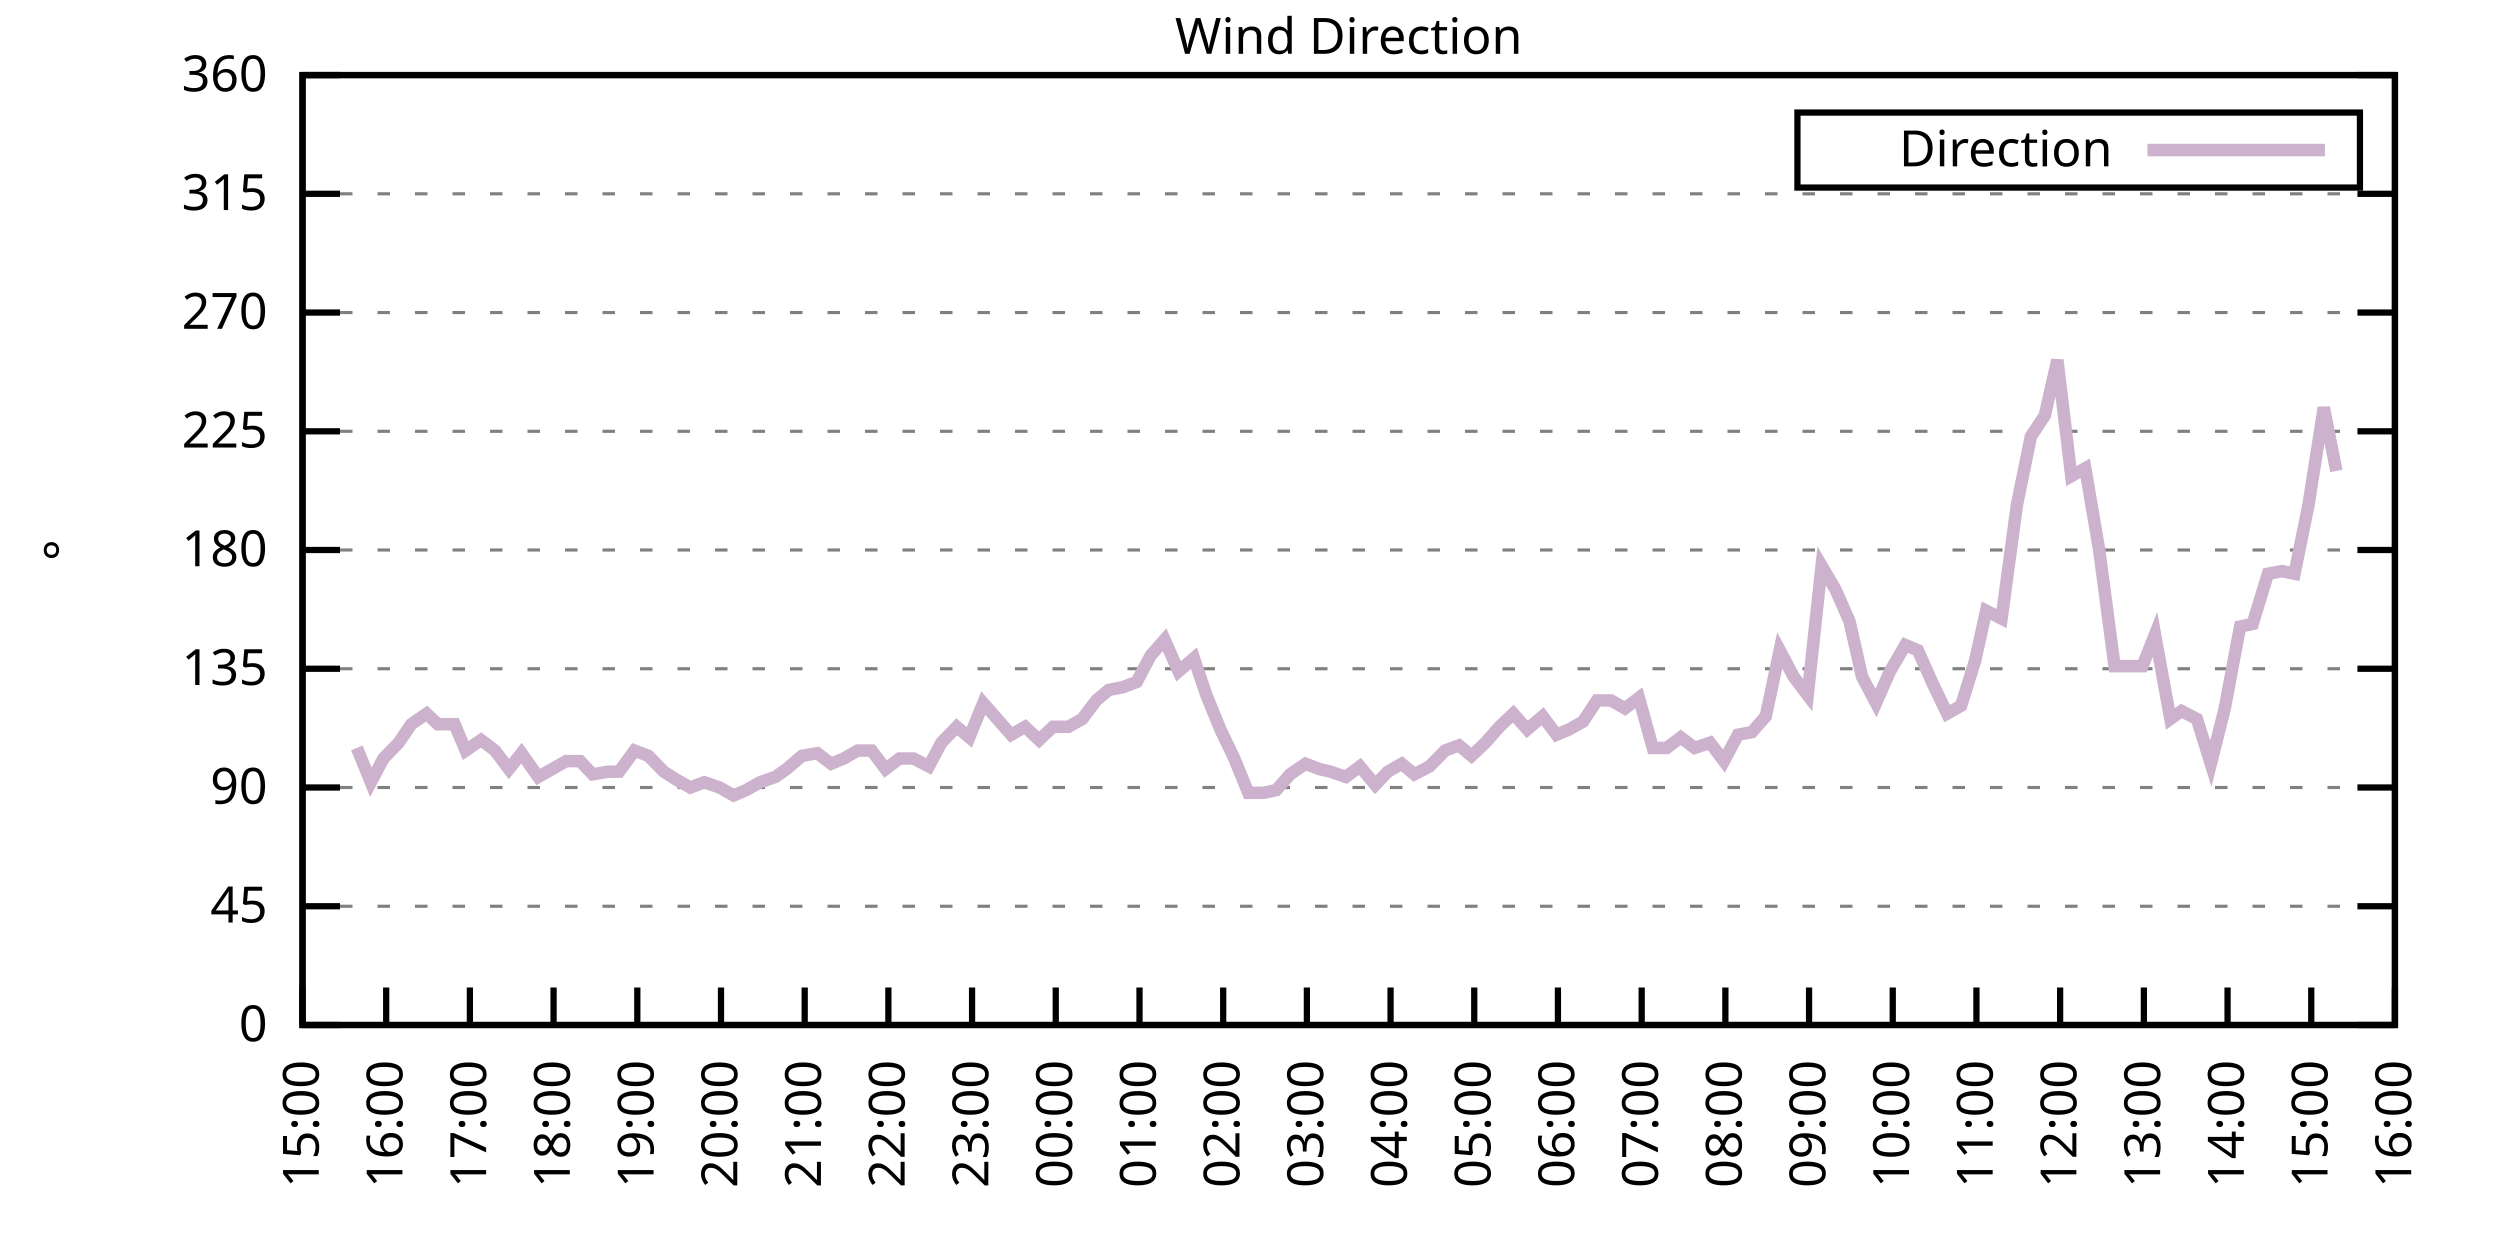
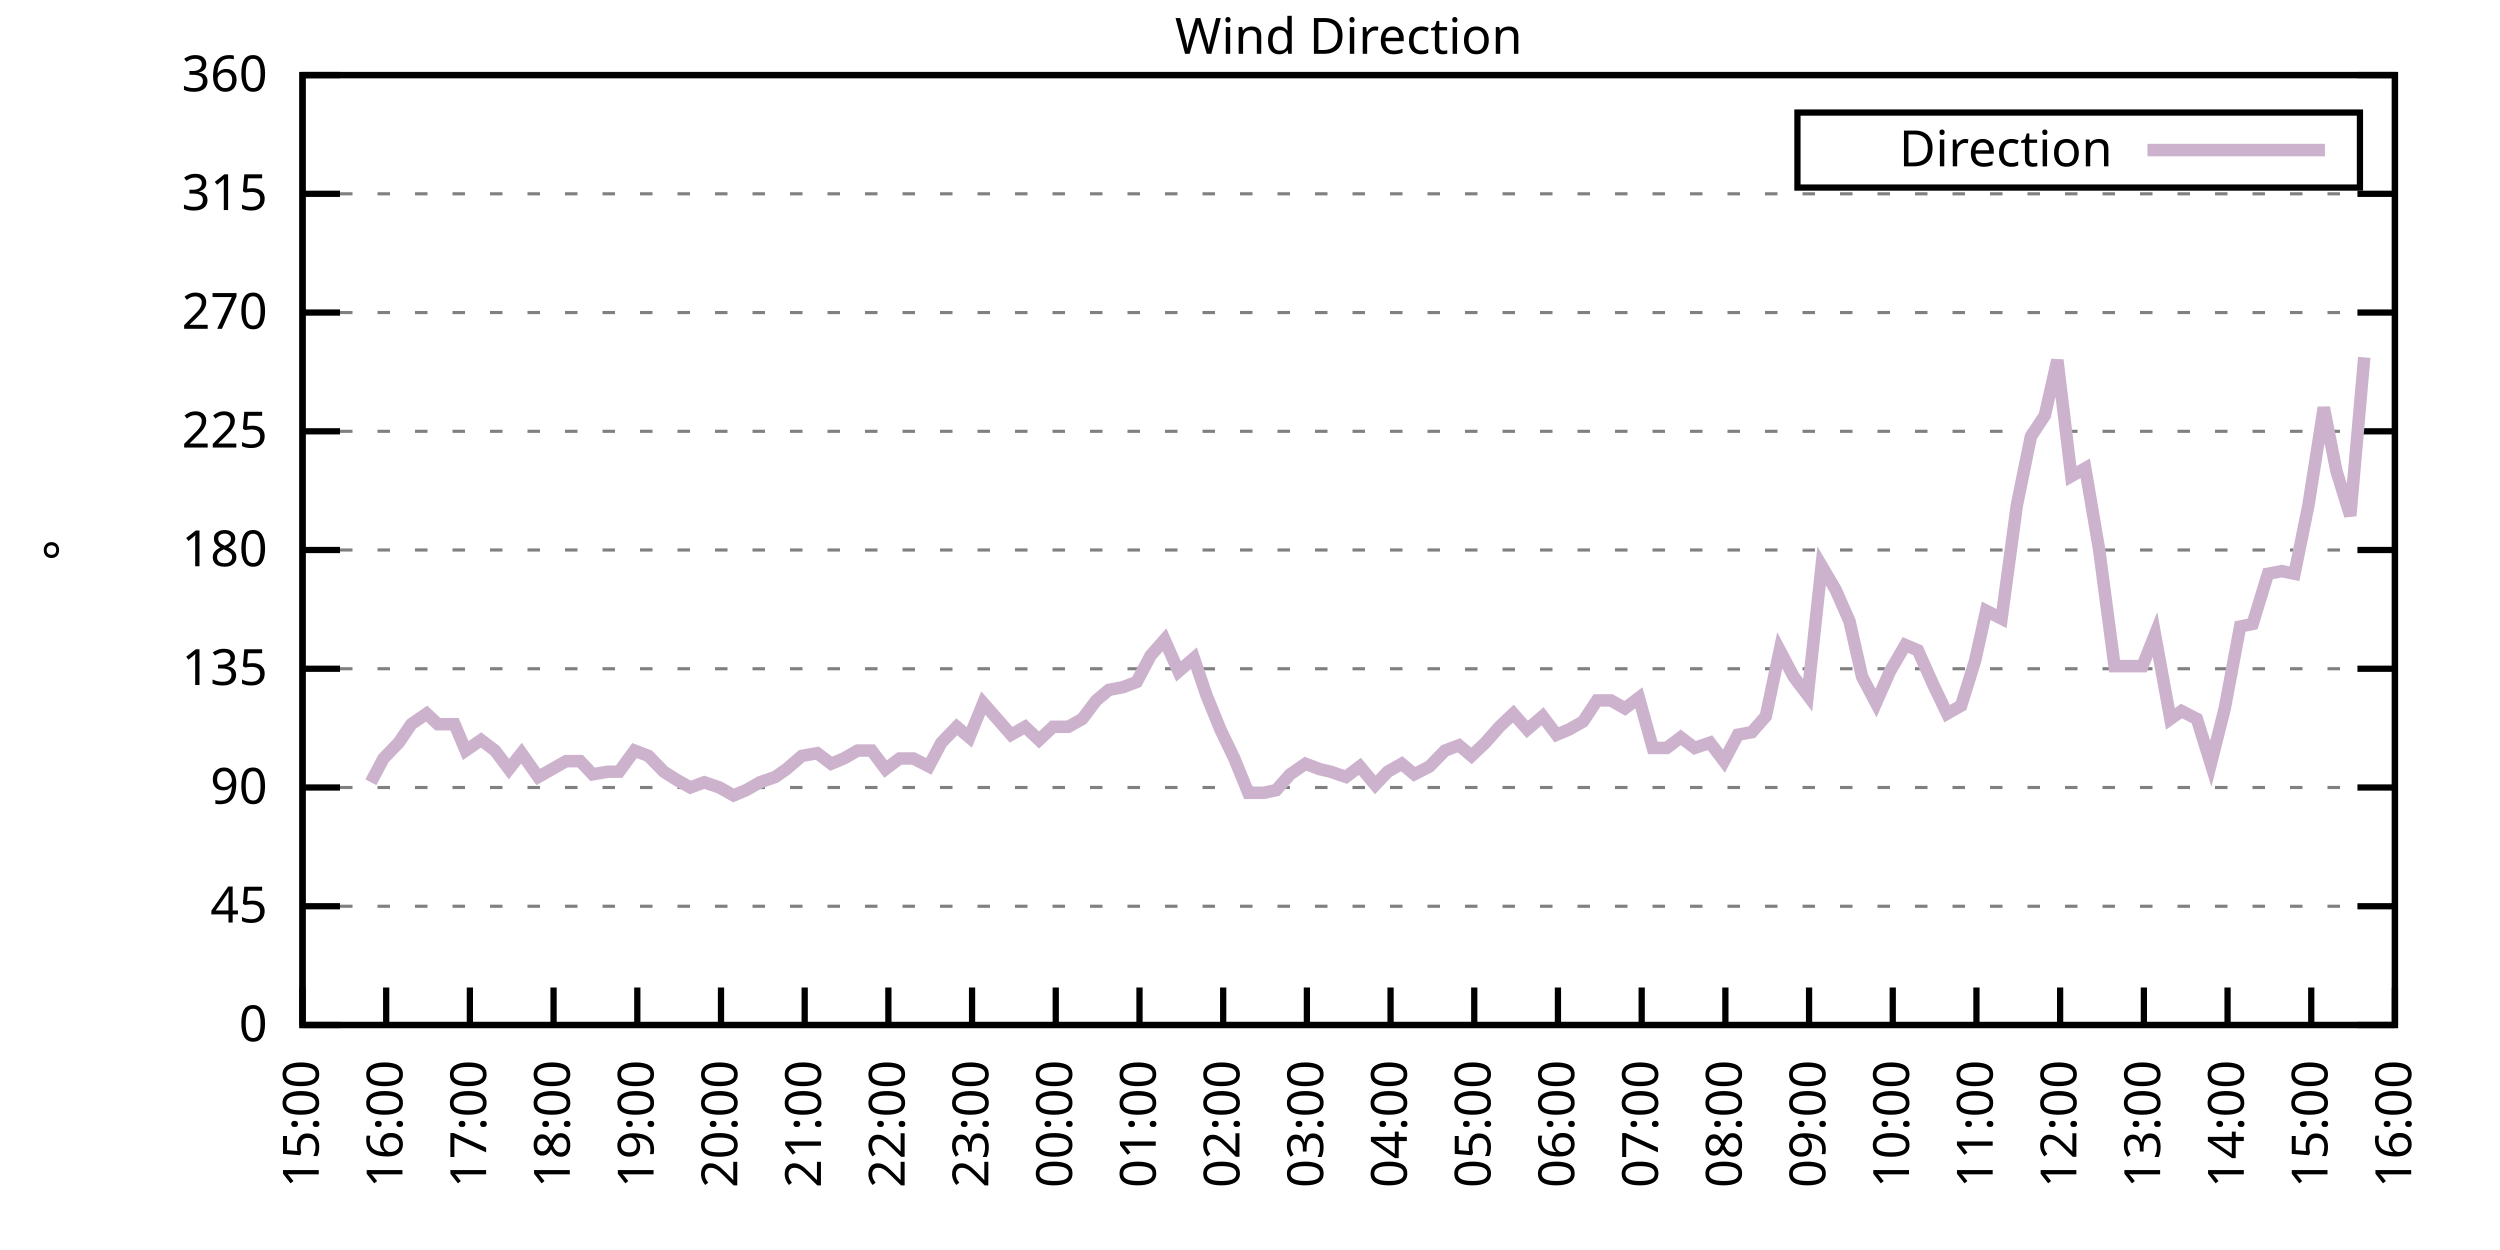
<svg xmlns="http://www.w3.org/2000/svg" xmlns:xlink="http://www.w3.org/1999/xlink" width="400" height="200" viewBox="0 0 400 200">
  <g id="gnuplot_canvas">
    <rect x="0" y="0" width="400" height="200" fill="none" />
    <defs>
      <circle id="gpDot" r="0.5" stroke-width="0.5" stroke="currentColor" />
      <path id="gpPt0" stroke-width="0.333" stroke="currentColor" d="M-1,0 h2 M0,-1 v2" />
      <path id="gpPt1" stroke-width="0.333" stroke="currentColor" d="M-1,-1 L1,1 M1,-1 L-1,1" />
      <path id="gpPt2" stroke-width="0.333" stroke="currentColor" d="M-1,0 L1,0 M0,-1 L0,1 M-1,-1 L1,1 M-1,1 L1,-1" />
      <rect id="gpPt3" stroke-width="0.333" stroke="currentColor" x="-1" y="-1" width="2" height="2" />
      <rect id="gpPt4" stroke-width="0.333" stroke="currentColor" fill="currentColor" x="-1" y="-1" width="2" height="2" />
      <circle id="gpPt5" stroke-width="0.333" stroke="currentColor" cx="0" cy="0" r="1" />
      <use xlink:href="#gpPt5" id="gpPt6" fill="currentColor" stroke="none" />
      <path id="gpPt7" stroke-width="0.333" stroke="currentColor" d="M0,-1.33 L-1.33,0.67 L1.33,0.67 z" />
      <use xlink:href="#gpPt7" id="gpPt8" fill="currentColor" stroke="none" />
      <use xlink:href="#gpPt7" id="gpPt9" stroke="currentColor" transform="rotate(180)" />
      <use xlink:href="#gpPt9" id="gpPt10" fill="currentColor" stroke="none" />
      <use xlink:href="#gpPt3" id="gpPt11" stroke="currentColor" transform="rotate(45)" />
      <use xlink:href="#gpPt11" id="gpPt12" fill="currentColor" stroke="none" />
      <path id="gpPt13" stroke-width="0.333" stroke="currentColor" d="M0,1.330 L1.265,0.411 L0.782,-1.067 L-0.782,-1.076 L-1.265,0.411 z" />
      <use xlink:href="#gpPt13" id="gpPt14" fill="currentColor" stroke="none" />
      <filter id="textbox" filterUnits="objectBoundingBox" x="0" y="0" height="1" width="1">
        <feFlood flood-color="white" flood-opacity="1" result="bgnd" />
        <feComposite in="SourceGraphic" in2="bgnd" operator="atop" />
      </filter>
      <filter id="greybox" filterUnits="objectBoundingBox" x="0" y="0" height="1" width="1">
        <feFlood flood-color="lightgrey" flood-opacity="1" result="grey" />
        <feComposite in="SourceGraphic" in2="grey" operator="atop" />
      </filter>
    </defs>
    <g fill="none" color="white" stroke="currentColor" stroke-width="1.00" stroke-linecap="butt" stroke-linejoin="miter">
</g>
    <g fill="none" color="black" stroke="currentColor" stroke-width="1.00" stroke-linecap="butt" stroke-linejoin="miter">
      <g stroke="none" shape-rendering="crispEdges">
        <polygon fill="rgb(255, 255, 255)" points="48.40,164.00 383.18,164.00 383.18,12.02 48.40,12.02 " />
      </g>
    </g>
    <g fill="none" color="black" stroke="currentColor" stroke-width="1.00" stroke-linecap="butt" stroke-linejoin="miter">
</g>
    <g fill="none" color="black" stroke="black" stroke-width="0.50" stroke-linecap="butt" stroke-linejoin="miter">
</g>
    <g fill="none" color="gray" stroke="currentColor" stroke-width="0.50" stroke-linecap="butt" stroke-linejoin="miter">
      <path stroke="gray" stroke-dasharray="2,4" class="gridline" d="M48.40,164.00 L383.19,164.00  " />
    </g>
    <g fill="none" color="gray" stroke="gray" stroke-width="1.00" stroke-linecap="butt" stroke-linejoin="miter">
</g>
    <g fill="none" color="black" stroke="currentColor" stroke-width="1.00" stroke-linecap="butt" stroke-linejoin="miter">
      <path stroke="black" d="M48.40,164.00 L54.40,164.00 M383.19,164.00 L377.19,164.00  " />
      <g transform="translate(42.80,166.60)" stroke="none" fill="black" font-family="Sans" font-size="8.00" text-anchor="end">
        <text>
          <tspan font-family="Sans"> 0</tspan>
        </text>
      </g>
    </g>
    <g fill="none" color="black" stroke="currentColor" stroke-width="1.00" stroke-linecap="butt" stroke-linejoin="miter">
</g>
    <g fill="none" color="black" stroke="black" stroke-width="0.50" stroke-linecap="butt" stroke-linejoin="miter">
</g>
    <g fill="none" color="gray" stroke="currentColor" stroke-width="0.50" stroke-linecap="butt" stroke-linejoin="miter">
      <path stroke="gray" stroke-dasharray="2,4" class="gridline" d="M48.40,145.00 L383.19,145.00  " />
    </g>
    <g fill="none" color="gray" stroke="gray" stroke-width="1.00" stroke-linecap="butt" stroke-linejoin="miter">
</g>
    <g fill="none" color="black" stroke="currentColor" stroke-width="1.00" stroke-linecap="butt" stroke-linejoin="miter">
      <path stroke="black" d="M48.40,145.00 L54.40,145.00 M383.19,145.00 L377.19,145.00  " />
      <g transform="translate(42.80,147.60)" stroke="none" fill="black" font-family="Sans" font-size="8.00" text-anchor="end">
        <text>
          <tspan font-family="Sans"> 45</tspan>
        </text>
      </g>
    </g>
    <g fill="none" color="black" stroke="currentColor" stroke-width="1.00" stroke-linecap="butt" stroke-linejoin="miter">
</g>
    <g fill="none" color="black" stroke="black" stroke-width="0.50" stroke-linecap="butt" stroke-linejoin="miter">
</g>
    <g fill="none" color="gray" stroke="currentColor" stroke-width="0.50" stroke-linecap="butt" stroke-linejoin="miter">
      <path stroke="gray" stroke-dasharray="2,4" class="gridline" d="M48.40,126.00 L383.19,126.00  " />
    </g>
    <g fill="none" color="gray" stroke="gray" stroke-width="1.00" stroke-linecap="butt" stroke-linejoin="miter">
</g>
    <g fill="none" color="black" stroke="currentColor" stroke-width="1.00" stroke-linecap="butt" stroke-linejoin="miter">
      <path stroke="black" d="M48.40,126.00 L54.40,126.00 M383.19,126.00 L377.19,126.00  " />
      <g transform="translate(42.80,128.60)" stroke="none" fill="black" font-family="Sans" font-size="8.00" text-anchor="end">
        <text>
          <tspan font-family="Sans"> 90</tspan>
        </text>
      </g>
    </g>
    <g fill="none" color="black" stroke="currentColor" stroke-width="1.00" stroke-linecap="butt" stroke-linejoin="miter">
</g>
    <g fill="none" color="black" stroke="black" stroke-width="0.50" stroke-linecap="butt" stroke-linejoin="miter">
</g>
    <g fill="none" color="gray" stroke="currentColor" stroke-width="0.50" stroke-linecap="butt" stroke-linejoin="miter">
      <path stroke="gray" stroke-dasharray="2,4" class="gridline" d="M48.40,107.00 L383.19,107.00  " />
    </g>
    <g fill="none" color="gray" stroke="gray" stroke-width="1.00" stroke-linecap="butt" stroke-linejoin="miter">
</g>
    <g fill="none" color="black" stroke="currentColor" stroke-width="1.00" stroke-linecap="butt" stroke-linejoin="miter">
      <path stroke="black" d="M48.40,107.00 L54.40,107.00 M383.19,107.00 L377.19,107.00  " />
      <g transform="translate(42.80,109.60)" stroke="none" fill="black" font-family="Sans" font-size="8.00" text-anchor="end">
        <text>
          <tspan font-family="Sans"> 135</tspan>
        </text>
      </g>
    </g>
    <g fill="none" color="black" stroke="currentColor" stroke-width="1.00" stroke-linecap="butt" stroke-linejoin="miter">
</g>
    <g fill="none" color="black" stroke="black" stroke-width="0.50" stroke-linecap="butt" stroke-linejoin="miter">
</g>
    <g fill="none" color="gray" stroke="currentColor" stroke-width="0.50" stroke-linecap="butt" stroke-linejoin="miter">
      <path stroke="gray" stroke-dasharray="2,4" class="gridline" d="M48.40,88.00 L383.19,88.00  " />
    </g>
    <g fill="none" color="gray" stroke="gray" stroke-width="1.00" stroke-linecap="butt" stroke-linejoin="miter">
</g>
    <g fill="none" color="black" stroke="currentColor" stroke-width="1.00" stroke-linecap="butt" stroke-linejoin="miter">
      <path stroke="black" d="M48.40,88.00 L54.40,88.00 M383.19,88.00 L377.19,88.00  " />
      <g transform="translate(42.80,90.60)" stroke="none" fill="black" font-family="Sans" font-size="8.00" text-anchor="end">
        <text>
          <tspan font-family="Sans"> 180</tspan>
        </text>
      </g>
    </g>
    <g fill="none" color="black" stroke="currentColor" stroke-width="1.00" stroke-linecap="butt" stroke-linejoin="miter">
</g>
    <g fill="none" color="black" stroke="black" stroke-width="0.50" stroke-linecap="butt" stroke-linejoin="miter">
</g>
    <g fill="none" color="gray" stroke="currentColor" stroke-width="0.50" stroke-linecap="butt" stroke-linejoin="miter">
      <path stroke="gray" stroke-dasharray="2,4" class="gridline" d="M48.40,69.01 L383.19,69.01  " />
    </g>
    <g fill="none" color="gray" stroke="gray" stroke-width="1.00" stroke-linecap="butt" stroke-linejoin="miter">
</g>
    <g fill="none" color="black" stroke="currentColor" stroke-width="1.00" stroke-linecap="butt" stroke-linejoin="miter">
      <path stroke="black" d="M48.40,69.01 L54.40,69.01 M383.19,69.01 L377.19,69.01  " />
      <g transform="translate(42.80,71.61)" stroke="none" fill="black" font-family="Sans" font-size="8.00" text-anchor="end">
        <text>
          <tspan font-family="Sans"> 225</tspan>
        </text>
      </g>
    </g>
    <g fill="none" color="black" stroke="currentColor" stroke-width="1.00" stroke-linecap="butt" stroke-linejoin="miter">
</g>
    <g fill="none" color="black" stroke="black" stroke-width="0.50" stroke-linecap="butt" stroke-linejoin="miter">
</g>
    <g fill="none" color="gray" stroke="currentColor" stroke-width="0.50" stroke-linecap="butt" stroke-linejoin="miter">
      <path stroke="gray" stroke-dasharray="2,4" class="gridline" d="M48.40,50.01 L383.19,50.01  " />
    </g>
    <g fill="none" color="gray" stroke="gray" stroke-width="1.00" stroke-linecap="butt" stroke-linejoin="miter">
</g>
    <g fill="none" color="black" stroke="currentColor" stroke-width="1.00" stroke-linecap="butt" stroke-linejoin="miter">
      <path stroke="black" d="M48.40,50.01 L54.40,50.01 M383.19,50.01 L377.19,50.01  " />
      <g transform="translate(42.80,52.61)" stroke="none" fill="black" font-family="Sans" font-size="8.00" text-anchor="end">
        <text>
          <tspan font-family="Sans"> 270</tspan>
        </text>
      </g>
    </g>
    <g fill="none" color="black" stroke="currentColor" stroke-width="1.00" stroke-linecap="butt" stroke-linejoin="miter">
</g>
    <g fill="none" color="black" stroke="black" stroke-width="0.50" stroke-linecap="butt" stroke-linejoin="miter">
</g>
    <g fill="none" color="gray" stroke="currentColor" stroke-width="0.50" stroke-linecap="butt" stroke-linejoin="miter">
      <path stroke="gray" stroke-dasharray="2,4" class="gridline" d="M48.40,31.01 L383.19,31.01  " />
    </g>
    <g fill="none" color="gray" stroke="gray" stroke-width="1.00" stroke-linecap="butt" stroke-linejoin="miter">
</g>
    <g fill="none" color="black" stroke="currentColor" stroke-width="1.00" stroke-linecap="butt" stroke-linejoin="miter">
      <path stroke="black" d="M48.40,31.01 L54.40,31.01 M383.19,31.01 L377.19,31.01  " />
      <g transform="translate(42.80,33.61)" stroke="none" fill="black" font-family="Sans" font-size="8.00" text-anchor="end">
        <text>
          <tspan font-family="Sans"> 315</tspan>
        </text>
      </g>
    </g>
    <g fill="none" color="black" stroke="currentColor" stroke-width="1.00" stroke-linecap="butt" stroke-linejoin="miter">
</g>
    <g fill="none" color="black" stroke="black" stroke-width="0.50" stroke-linecap="butt" stroke-linejoin="miter">
</g>
    <g fill="none" color="gray" stroke="currentColor" stroke-width="0.50" stroke-linecap="butt" stroke-linejoin="miter">
      <path stroke="gray" stroke-dasharray="2,4" class="gridline" d="M48.40,12.01 L383.19,12.01  " />
    </g>
    <g fill="none" color="gray" stroke="gray" stroke-width="1.00" stroke-linecap="butt" stroke-linejoin="miter">
</g>
    <g fill="none" color="black" stroke="currentColor" stroke-width="1.00" stroke-linecap="butt" stroke-linejoin="miter">
      <path stroke="black" d="M48.40,12.01 L54.40,12.01 M383.19,12.01 L377.19,12.01  " />
      <g transform="translate(42.80,14.61)" stroke="none" fill="black" font-family="Sans" font-size="8.00" text-anchor="end">
        <text>
          <tspan font-family="Sans"> 360</tspan>
        </text>
      </g>
    </g>
    <g fill="none" color="black" stroke="currentColor" stroke-width="1.00" stroke-linecap="butt" stroke-linejoin="miter">
      <path stroke="black" d="M48.40,164.00 L48.40,158.00  " />
      <g transform="translate(51.00,169.60) rotate(270.00)" stroke="none" fill="black" font-family="Sans" font-size="8.00" text-anchor="end">
        <text>
          <tspan font-family="Sans">15:00</tspan>
        </text>
      </g>
    </g>
    <g fill="none" color="black" stroke="currentColor" stroke-width="1.00" stroke-linecap="butt" stroke-linejoin="miter">
      <path stroke="black" d="M61.79,164.00 L61.79,158.00  " />
      <g transform="translate(64.39,169.60) rotate(270.00)" stroke="none" fill="black" font-family="Sans" font-size="8.00" text-anchor="end">
        <text>
          <tspan font-family="Sans">16:00</tspan>
        </text>
      </g>
    </g>
    <g fill="none" color="black" stroke="currentColor" stroke-width="1.00" stroke-linecap="butt" stroke-linejoin="miter">
      <path stroke="black" d="M75.18,164.00 L75.18,158.00  " />
      <g transform="translate(77.78,169.60) rotate(270.00)" stroke="none" fill="black" font-family="Sans" font-size="8.00" text-anchor="end">
        <text>
          <tspan font-family="Sans">17:00</tspan>
        </text>
      </g>
    </g>
    <g fill="none" color="black" stroke="currentColor" stroke-width="1.00" stroke-linecap="butt" stroke-linejoin="miter">
      <path stroke="black" d="M88.57,164.00 L88.57,158.00  " />
      <g transform="translate(91.17,169.60) rotate(270.00)" stroke="none" fill="black" font-family="Sans" font-size="8.00" text-anchor="end">
        <text>
          <tspan font-family="Sans">18:00</tspan>
        </text>
      </g>
    </g>
    <g fill="none" color="black" stroke="currentColor" stroke-width="1.00" stroke-linecap="butt" stroke-linejoin="miter">
      <path stroke="black" d="M101.97,164.00 L101.97,158.00  " />
      <g transform="translate(104.57,169.60) rotate(270.00)" stroke="none" fill="black" font-family="Sans" font-size="8.00" text-anchor="end">
        <text>
          <tspan font-family="Sans">19:00</tspan>
        </text>
      </g>
    </g>
    <g fill="none" color="black" stroke="currentColor" stroke-width="1.00" stroke-linecap="butt" stroke-linejoin="miter">
      <path stroke="black" d="M115.36,164.00 L115.36,158.00  " />
      <g transform="translate(117.96,169.60) rotate(270.00)" stroke="none" fill="black" font-family="Sans" font-size="8.00" text-anchor="end">
        <text>
          <tspan font-family="Sans">20:00</tspan>
        </text>
      </g>
    </g>
    <g fill="none" color="black" stroke="currentColor" stroke-width="1.00" stroke-linecap="butt" stroke-linejoin="miter">
      <path stroke="black" d="M128.75,164.00 L128.75,158.00  " />
      <g transform="translate(131.35,169.60) rotate(270.00)" stroke="none" fill="black" font-family="Sans" font-size="8.00" text-anchor="end">
        <text>
          <tspan font-family="Sans">21:00</tspan>
        </text>
      </g>
    </g>
    <g fill="none" color="black" stroke="currentColor" stroke-width="1.00" stroke-linecap="butt" stroke-linejoin="miter">
      <path stroke="black" d="M142.14,164.00 L142.14,158.00  " />
      <g transform="translate(144.74,169.60) rotate(270.00)" stroke="none" fill="black" font-family="Sans" font-size="8.00" text-anchor="end">
        <text>
          <tspan font-family="Sans">22:00</tspan>
        </text>
      </g>
    </g>
    <g fill="none" color="black" stroke="currentColor" stroke-width="1.00" stroke-linecap="butt" stroke-linejoin="miter">
      <path stroke="black" d="M155.53,164.00 L155.53,158.00  " />
      <g transform="translate(158.13,169.60) rotate(270.00)" stroke="none" fill="black" font-family="Sans" font-size="8.00" text-anchor="end">
        <text>
          <tspan font-family="Sans">23:00</tspan>
        </text>
      </g>
    </g>
    <g fill="none" color="black" stroke="currentColor" stroke-width="1.00" stroke-linecap="butt" stroke-linejoin="miter">
      <path stroke="black" d="M168.92,164.00 L168.92,158.00  " />
      <g transform="translate(171.52,169.60) rotate(270.00)" stroke="none" fill="black" font-family="Sans" font-size="8.00" text-anchor="end">
        <text>
          <tspan font-family="Sans">00:00</tspan>
        </text>
      </g>
    </g>
    <g fill="none" color="black" stroke="currentColor" stroke-width="1.00" stroke-linecap="butt" stroke-linejoin="miter">
      <path stroke="black" d="M182.32,164.00 L182.32,158.00  " />
      <g transform="translate(184.92,169.60) rotate(270.00)" stroke="none" fill="black" font-family="Sans" font-size="8.00" text-anchor="end">
        <text>
          <tspan font-family="Sans">01:00</tspan>
        </text>
      </g>
    </g>
    <g fill="none" color="black" stroke="currentColor" stroke-width="1.00" stroke-linecap="butt" stroke-linejoin="miter">
      <path stroke="black" d="M195.71,164.00 L195.71,158.00  " />
      <g transform="translate(198.31,169.60) rotate(270.00)" stroke="none" fill="black" font-family="Sans" font-size="8.00" text-anchor="end">
        <text>
          <tspan font-family="Sans">02:00</tspan>
        </text>
      </g>
    </g>
    <g fill="none" color="black" stroke="currentColor" stroke-width="1.00" stroke-linecap="butt" stroke-linejoin="miter">
      <path stroke="black" d="M209.10,164.00 L209.10,158.00  " />
      <g transform="translate(211.70,169.60) rotate(270.00)" stroke="none" fill="black" font-family="Sans" font-size="8.00" text-anchor="end">
        <text>
          <tspan font-family="Sans">03:00</tspan>
        </text>
      </g>
    </g>
    <g fill="none" color="black" stroke="currentColor" stroke-width="1.00" stroke-linecap="butt" stroke-linejoin="miter">
      <path stroke="black" d="M222.49,164.00 L222.49,158.00  " />
      <g transform="translate(225.09,169.60) rotate(270.00)" stroke="none" fill="black" font-family="Sans" font-size="8.00" text-anchor="end">
        <text>
          <tspan font-family="Sans">04:00</tspan>
        </text>
      </g>
    </g>
    <g fill="none" color="black" stroke="currentColor" stroke-width="1.00" stroke-linecap="butt" stroke-linejoin="miter">
      <path stroke="black" d="M235.88,164.00 L235.88,158.00  " />
      <g transform="translate(238.48,169.60) rotate(270.00)" stroke="none" fill="black" font-family="Sans" font-size="8.00" text-anchor="end">
        <text>
          <tspan font-family="Sans">05:00</tspan>
        </text>
      </g>
    </g>
    <g fill="none" color="black" stroke="currentColor" stroke-width="1.00" stroke-linecap="butt" stroke-linejoin="miter">
      <path stroke="black" d="M249.27,164.00 L249.27,158.00  " />
      <g transform="translate(251.87,169.60) rotate(270.00)" stroke="none" fill="black" font-family="Sans" font-size="8.00" text-anchor="end">
        <text>
          <tspan font-family="Sans">06:00</tspan>
        </text>
      </g>
    </g>
    <g fill="none" color="black" stroke="currentColor" stroke-width="1.00" stroke-linecap="butt" stroke-linejoin="miter">
      <path stroke="black" d="M262.67,164.00 L262.67,158.00  " />
      <g transform="translate(265.27,169.60) rotate(270.00)" stroke="none" fill="black" font-family="Sans" font-size="8.00" text-anchor="end">
        <text>
          <tspan font-family="Sans">07:00</tspan>
        </text>
      </g>
    </g>
    <g fill="none" color="black" stroke="currentColor" stroke-width="1.00" stroke-linecap="butt" stroke-linejoin="miter">
      <path stroke="black" d="M276.06,164.00 L276.06,158.00  " />
      <g transform="translate(278.66,169.60) rotate(270.00)" stroke="none" fill="black" font-family="Sans" font-size="8.00" text-anchor="end">
        <text>
          <tspan font-family="Sans">08:00</tspan>
        </text>
      </g>
    </g>
    <g fill="none" color="black" stroke="currentColor" stroke-width="1.00" stroke-linecap="butt" stroke-linejoin="miter">
      <path stroke="black" d="M289.45,164.00 L289.45,158.00  " />
      <g transform="translate(292.05,169.60) rotate(270.00)" stroke="none" fill="black" font-family="Sans" font-size="8.00" text-anchor="end">
        <text>
          <tspan font-family="Sans">09:00</tspan>
        </text>
      </g>
    </g>
    <g fill="none" color="black" stroke="currentColor" stroke-width="1.00" stroke-linecap="butt" stroke-linejoin="miter">
      <path stroke="black" d="M302.84,164.00 L302.84,158.00  " />
      <g transform="translate(305.44,169.60) rotate(270.00)" stroke="none" fill="black" font-family="Sans" font-size="8.00" text-anchor="end">
        <text>
          <tspan font-family="Sans">10:00</tspan>
        </text>
      </g>
    </g>
    <g fill="none" color="black" stroke="currentColor" stroke-width="1.00" stroke-linecap="butt" stroke-linejoin="miter">
      <path stroke="black" d="M316.23,164.00 L316.23,158.00  " />
      <g transform="translate(318.83,169.60) rotate(270.00)" stroke="none" fill="black" font-family="Sans" font-size="8.00" text-anchor="end">
        <text>
          <tspan font-family="Sans">11:00</tspan>
        </text>
      </g>
    </g>
    <g fill="none" color="black" stroke="currentColor" stroke-width="1.00" stroke-linecap="butt" stroke-linejoin="miter">
      <path stroke="black" d="M329.62,164.00 L329.62,158.00  " />
      <g transform="translate(332.22,169.60) rotate(270.00)" stroke="none" fill="black" font-family="Sans" font-size="8.00" text-anchor="end">
        <text>
          <tspan font-family="Sans">12:00</tspan>
        </text>
      </g>
    </g>
    <g fill="none" color="black" stroke="currentColor" stroke-width="1.00" stroke-linecap="butt" stroke-linejoin="miter">
      <path stroke="black" d="M343.02,164.00 L343.02,158.00  " />
      <g transform="translate(345.62,169.60) rotate(270.00)" stroke="none" fill="black" font-family="Sans" font-size="8.00" text-anchor="end">
        <text>
          <tspan font-family="Sans">13:00</tspan>
        </text>
      </g>
    </g>
    <g fill="none" color="black" stroke="currentColor" stroke-width="1.00" stroke-linecap="butt" stroke-linejoin="miter">
      <path stroke="black" d="M356.41,164.00 L356.41,158.00  " />
      <g transform="translate(359.01,169.60) rotate(270.00)" stroke="none" fill="black" font-family="Sans" font-size="8.00" text-anchor="end">
        <text>
          <tspan font-family="Sans">14:00</tspan>
        </text>
      </g>
    </g>
    <g fill="none" color="black" stroke="currentColor" stroke-width="1.00" stroke-linecap="butt" stroke-linejoin="miter">
      <path stroke="black" d="M369.80,164.00 L369.80,158.00  " />
      <g transform="translate(372.40,169.60) rotate(270.00)" stroke="none" fill="black" font-family="Sans" font-size="8.00" text-anchor="end">
        <text>
          <tspan font-family="Sans">15:00</tspan>
        </text>
      </g>
    </g>
    <g fill="none" color="black" stroke="currentColor" stroke-width="1.00" stroke-linecap="butt" stroke-linejoin="miter">
      <path stroke="black" d="M383.19,164.00 L383.19,158.00  " />
      <g transform="translate(385.79,169.60) rotate(270.00)" stroke="none" fill="black" font-family="Sans" font-size="8.00" text-anchor="end">
        <text>
          <tspan font-family="Sans">16:00</tspan>
        </text>
      </g>
    </g>
    <g fill="none" color="black" stroke="currentColor" stroke-width="1.00" stroke-linecap="butt" stroke-linejoin="miter">
</g>
    <g fill="none" color="black" stroke="currentColor" stroke-width="1.00" stroke-linecap="butt" stroke-linejoin="miter">
      <path stroke="black" d="M48.40,12.01 L48.40,164.00 L383.19,164.00 L383.19,12.01 L48.40,12.01 Z  " />
    </g>
    <g fill="none" color="black" stroke="currentColor" stroke-width="1.00" stroke-linecap="butt" stroke-linejoin="miter">
</g>
    <g fill="none" color="black" stroke="currentColor" stroke-width="1.00" stroke-linecap="butt" stroke-linejoin="miter">
      <path stroke="black" d="M287.59,30.01 L287.59,18.01 L377.59,18.01 L377.59,30.01 L287.59,30.01 Z  " />
    </g>
    <g id="Wind_direction_plot_1">
      <g fill="none" color="white" stroke="black" stroke-width="2.00" stroke-linecap="butt" stroke-linejoin="miter">
</g>
      <g fill="none" color="black" stroke="currentColor" stroke-width="2.00" stroke-linecap="butt" stroke-linejoin="miter">
        <g transform="translate(337.99,26.61)" stroke="none" fill="black" font-family="Sans" font-size="8.00" text-anchor="end">
          <text>
            <tspan font-family="Sans">Direction</tspan>
          </text>
        </g>
      </g>
      <g fill="none" color="black" stroke="currentColor" stroke-width="2.00" stroke-linecap="butt" stroke-linejoin="miter">
-         <path stroke="rgb(204, 178, 204)" d="M343.59,24.01 L371.99,24.01 M57.10,119.67 L59.34,125.16 L61.35,121.36 L63.80,118.83 L65.81,115.87 L68.26,114.18   L70.05,115.87 L72.73,115.87 L74.51,120.09 L76.97,118.40 L79.20,120.09 L81.43,123.05 L83.44,120.51 L86.12,124.31   L88.35,123.05 L90.58,121.78 L92.82,121.78 L94.82,123.89 L97.28,123.47 L99.06,123.47 L101.52,120.09 L103.75,120.94   L106.21,123.47 L108.22,124.74 L110.45,126.00 L112.68,125.16 L115.13,126.00 L117.37,127.27 L119.38,126.42 L121.61,125.16   L124.06,124.31 L125.85,123.05 L128.30,120.94 L130.76,120.51 L132.99,122.20 L135.00,121.36 L137.23,120.09 L139.46,120.09   L141.69,123.05 L143.93,121.36 L146.16,121.36 L148.61,122.62 L150.62,118.83 L153.08,116.29 L155.09,117.98 L157.32,112.49   L159.55,115.03 L161.78,117.56 L164.01,116.29 L166.25,118.40 L168.48,116.29 L170.93,116.29 L173.17,115.03 L175.40,112.07   L177.41,110.38 L179.64,109.96 L181.87,109.11 L184.10,104.89 L186.33,102.36 L188.57,107.43 L191.02,105.31 L193.03,111.23   L195.26,116.71 L197.49,121.36 L199.73,126.85 L202.18,126.85 L204.19,126.42 L206.42,123.89 L208.88,122.20 L211.11,123.05   L212.89,123.47 L215.35,124.31 L217.58,122.62 L220.04,125.58 L222.04,123.47 L224.28,122.20 L226.29,123.89 L228.74,122.62   L231.20,120.09 L233.43,119.25 L235.44,120.94 L237.67,118.83 L239.90,116.29 L242.13,114.18 L244.36,116.71 L246.82,114.60   L249.05,117.56 L251.06,116.71 L253.29,115.45 L255.52,112.07 L257.76,112.07 L259.99,113.34 L262.22,111.65 L264.45,119.67   L266.68,119.67 L268.92,117.98 L271.15,119.67 L273.60,118.83 L275.83,121.78 L278.07,117.56 L280.30,117.14 L282.53,114.60   L284.76,104.05 L286.99,108.27 L289.23,111.23 L291.46,90.54 L293.69,94.34 L295.92,99.40 L297.93,108.27 L300.16,112.49   L302.39,107.43 L304.85,103.20 L306.86,104.05 L309.31,109.54 L311.54,114.18 L313.78,112.91 L316.01,105.74 L317.79,97.72   L320.25,98.98 L322.70,80.83 L324.94,69.85 L327.17,66.47 L329.18,57.61 L331.41,76.18 L333.64,74.92 L335.87,88.00   L338.33,106.58 L340.56,106.58 L342.79,106.58 L344.80,101.52 L347.26,115.03 L349.04,113.76 L351.50,115.03 L353.73,122.20   L355.96,113.34 L358.42,100.25 L360.42,99.83 L362.88,91.80 L365.11,91.38 L367.12,91.80 L369.35,80.83 L371.81,65.21   L373.82,75.34  " />
+         <path stroke="rgb(204, 178, 204)" d="M343.59,24.01 L371.99,24.01 M59.34,125.16 L61.35,121.36 L63.80,118.83 L65.81,115.87 L68.26,114.18 L70.05,115.87   L72.73,115.87 L74.51,120.09 L76.97,118.40 L79.20,120.09 L81.43,123.05 L83.44,120.51 L86.12,124.31 L88.35,123.05   L90.58,121.78 L92.82,121.78 L94.82,123.89 L97.28,123.47 L99.06,123.47 L101.52,120.09 L103.75,120.94 L106.21,123.47   L108.22,124.74 L110.45,126.00 L112.68,125.16 L115.13,126.00 L117.37,127.27 L119.38,126.42 L121.61,125.16 L124.06,124.31   L125.85,123.05 L128.30,120.94 L130.76,120.51 L132.99,122.20 L135.00,121.36 L137.23,120.09 L139.46,120.09 L141.69,123.05   L143.93,121.36 L146.16,121.36 L148.61,122.62 L150.62,118.83 L153.08,116.29 L155.09,117.98 L157.32,112.49 L159.55,115.03   L161.78,117.56 L164.01,116.29 L166.25,118.40 L168.48,116.29 L170.93,116.29 L173.17,115.03 L175.40,112.07 L177.41,110.38   L179.64,109.96 L181.87,109.11 L184.10,104.89 L186.33,102.36 L188.57,107.43 L191.02,105.31 L193.03,111.23 L195.26,116.71   L197.49,121.36 L199.73,126.85 L202.18,126.85 L204.19,126.42 L206.42,123.89 L208.88,122.20 L211.11,123.05 L212.89,123.47   L215.35,124.31 L217.58,122.62 L220.04,125.58 L222.04,123.47 L224.28,122.20 L226.29,123.89 L228.74,122.62 L231.20,120.09   L233.43,119.25 L235.44,120.94 L237.67,118.83 L239.90,116.29 L242.13,114.18 L244.36,116.71 L246.82,114.60 L249.05,117.56   L251.06,116.71 L253.29,115.45 L255.52,112.07 L257.76,112.07 L259.99,113.34 L262.22,111.65 L264.45,119.67 L266.68,119.67   L268.92,117.98 L271.15,119.67 L273.60,118.83 L275.83,121.78 L278.07,117.56 L280.30,117.14 L282.53,114.60 L284.76,104.05   L286.99,108.27 L289.23,111.23 L291.46,90.54 L293.69,94.34 L295.92,99.40 L297.93,108.27 L300.16,112.49 L302.39,107.43   L304.85,103.20 L306.86,104.05 L309.31,109.54 L311.54,114.18 L313.78,112.91 L316.01,105.74 L317.79,97.72 L320.25,98.98   L322.70,80.83 L324.94,69.85 L327.17,66.47 L329.18,57.61 L331.41,76.18 L333.64,74.92 L335.87,88.00 L338.33,106.58   L340.56,106.58 L342.79,106.58 L344.80,101.52 L347.26,115.03 L349.04,113.76 L351.50,115.03 L353.73,122.20 L355.96,113.34   L358.42,100.25 L360.42,99.83 L362.88,91.80 L365.11,91.38 L367.12,91.80 L369.35,80.83 L371.81,65.21 L373.82,75.34   L376.05,82.52 L378.28,57.18  " />
      </g>
    </g>
    <g fill="none" color="black" stroke="currentColor" stroke-width="2.00" stroke-linecap="butt" stroke-linejoin="miter">
</g>
    <g fill="none" color="black" stroke="black" stroke-width="1.00" stroke-linecap="butt" stroke-linejoin="miter">
</g>
    <g fill="none" color="black" stroke="currentColor" stroke-width="1.00" stroke-linecap="butt" stroke-linejoin="miter">
      <path stroke="black" d="M48.40,12.01 L48.40,164.00 L383.19,164.00 L383.19,12.01 L48.40,12.01 Z  " />
      <g transform="translate(12.80,88.01) rotate(270.00)" stroke="none" fill="black" font-family="Sans" font-size="8.00" text-anchor="middle">
        <text>
          <tspan font-family="Sans">°</tspan>
        </text>
      </g>
    </g>
    <g fill="none" color="black" stroke="currentColor" stroke-width="1.00" stroke-linecap="butt" stroke-linejoin="miter">
</g>
    <g fill="none" color="black" stroke="currentColor" stroke-width="1.00" stroke-linecap="butt" stroke-linejoin="miter">
      <g transform="translate(215.79,8.61)" stroke="none" fill="black" font-family="Sans" font-size="8.00" text-anchor="middle">
        <text>
          <tspan font-family="Sans">Wind Direction</tspan>
        </text>
      </g>
    </g>
    <g fill="none" color="black" stroke="currentColor" stroke-width="1.00" stroke-linecap="butt" stroke-linejoin="miter">
</g>
  </g>
</svg>
